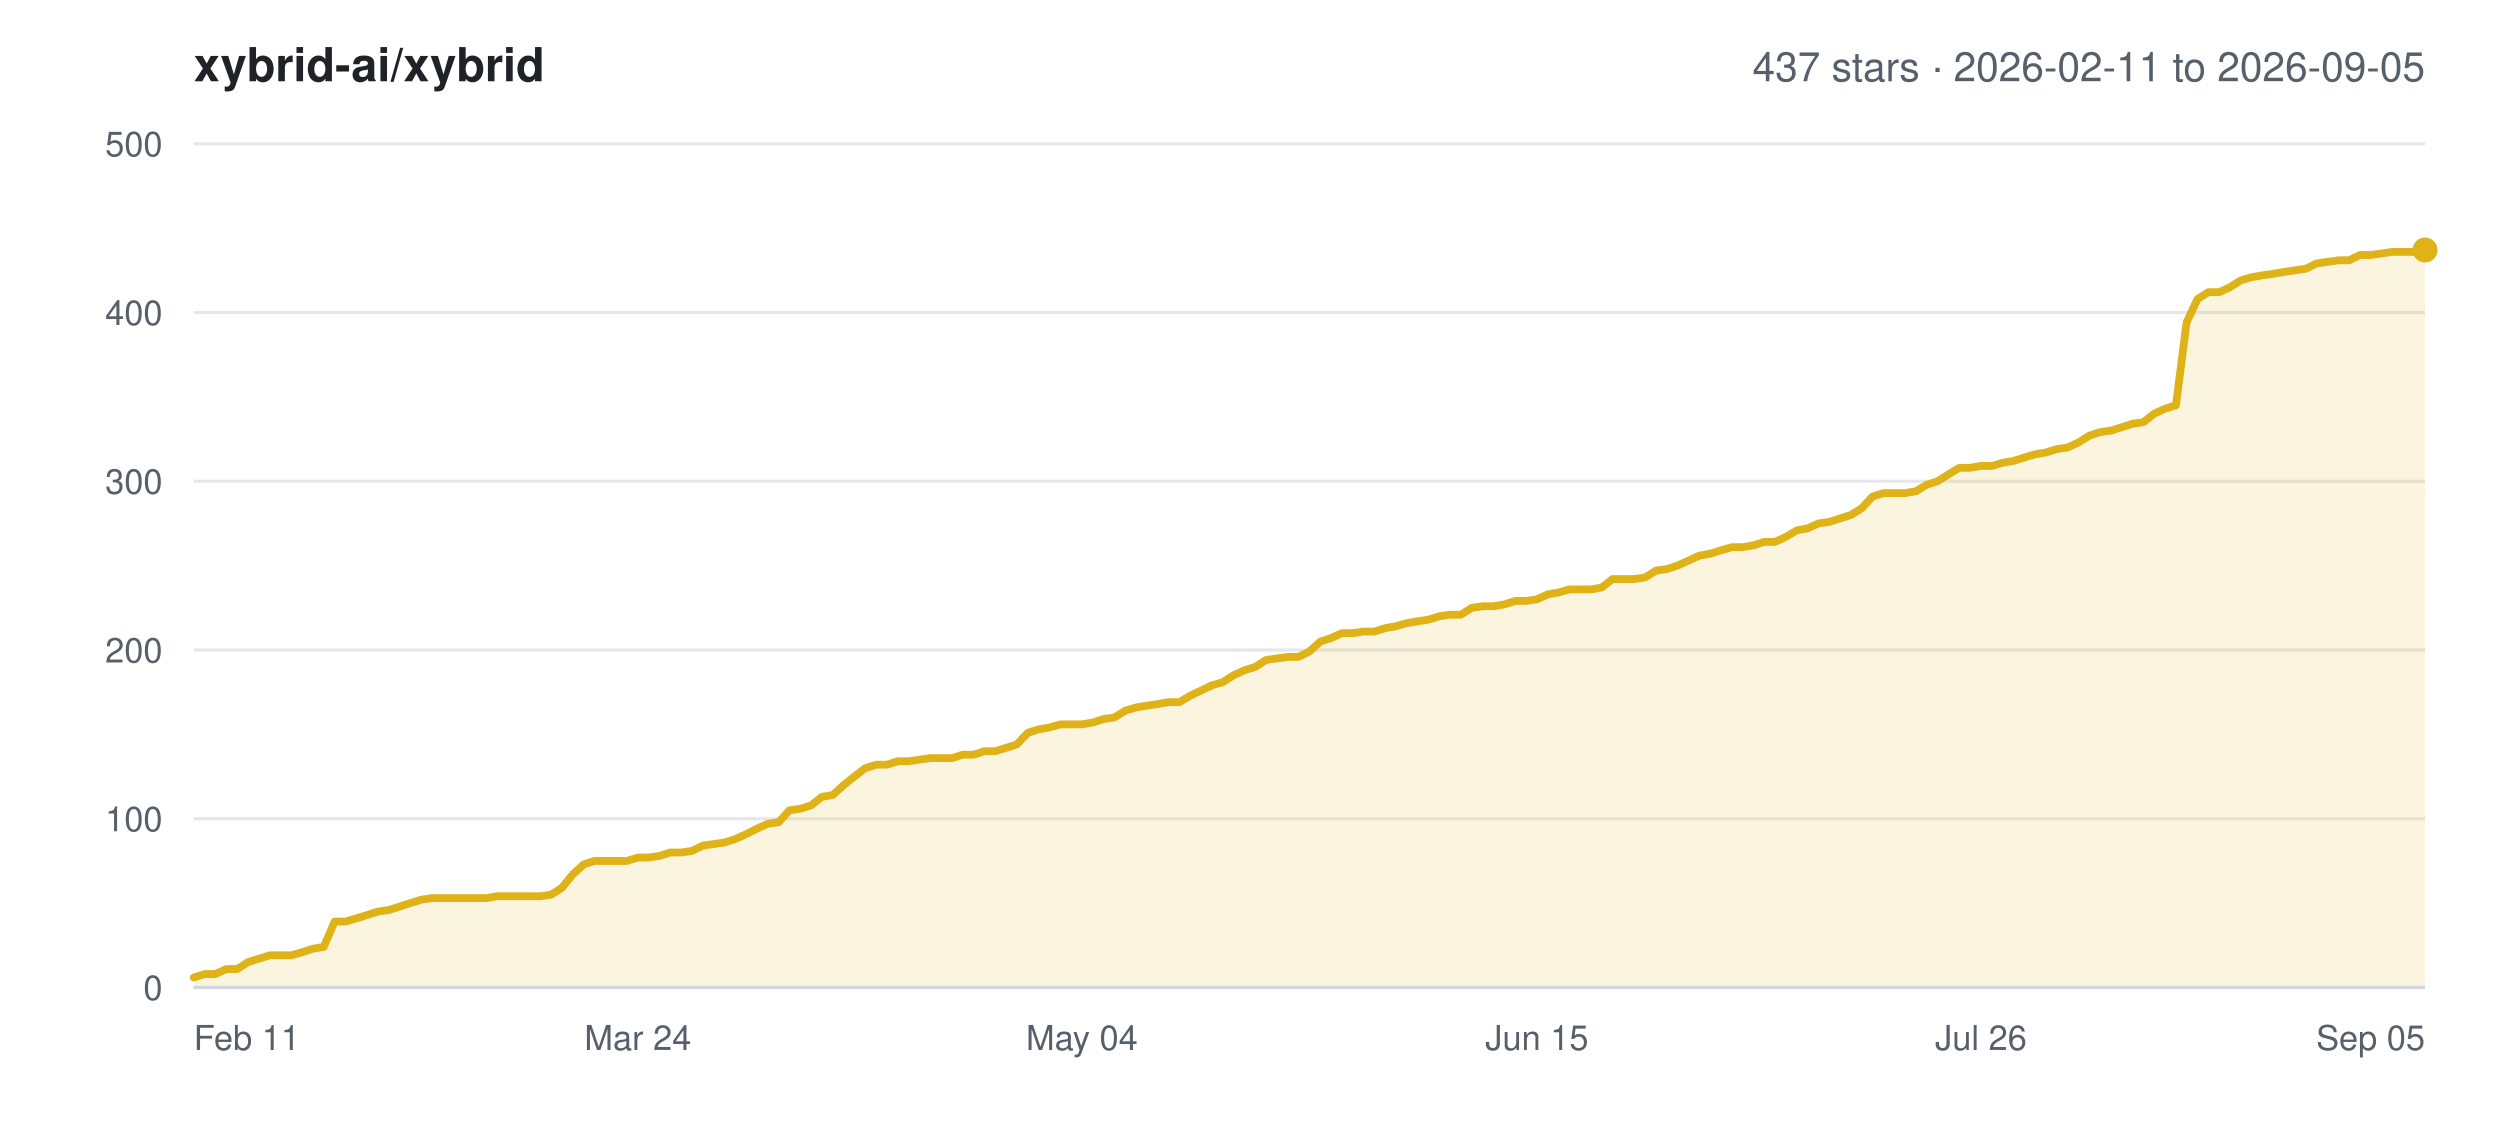
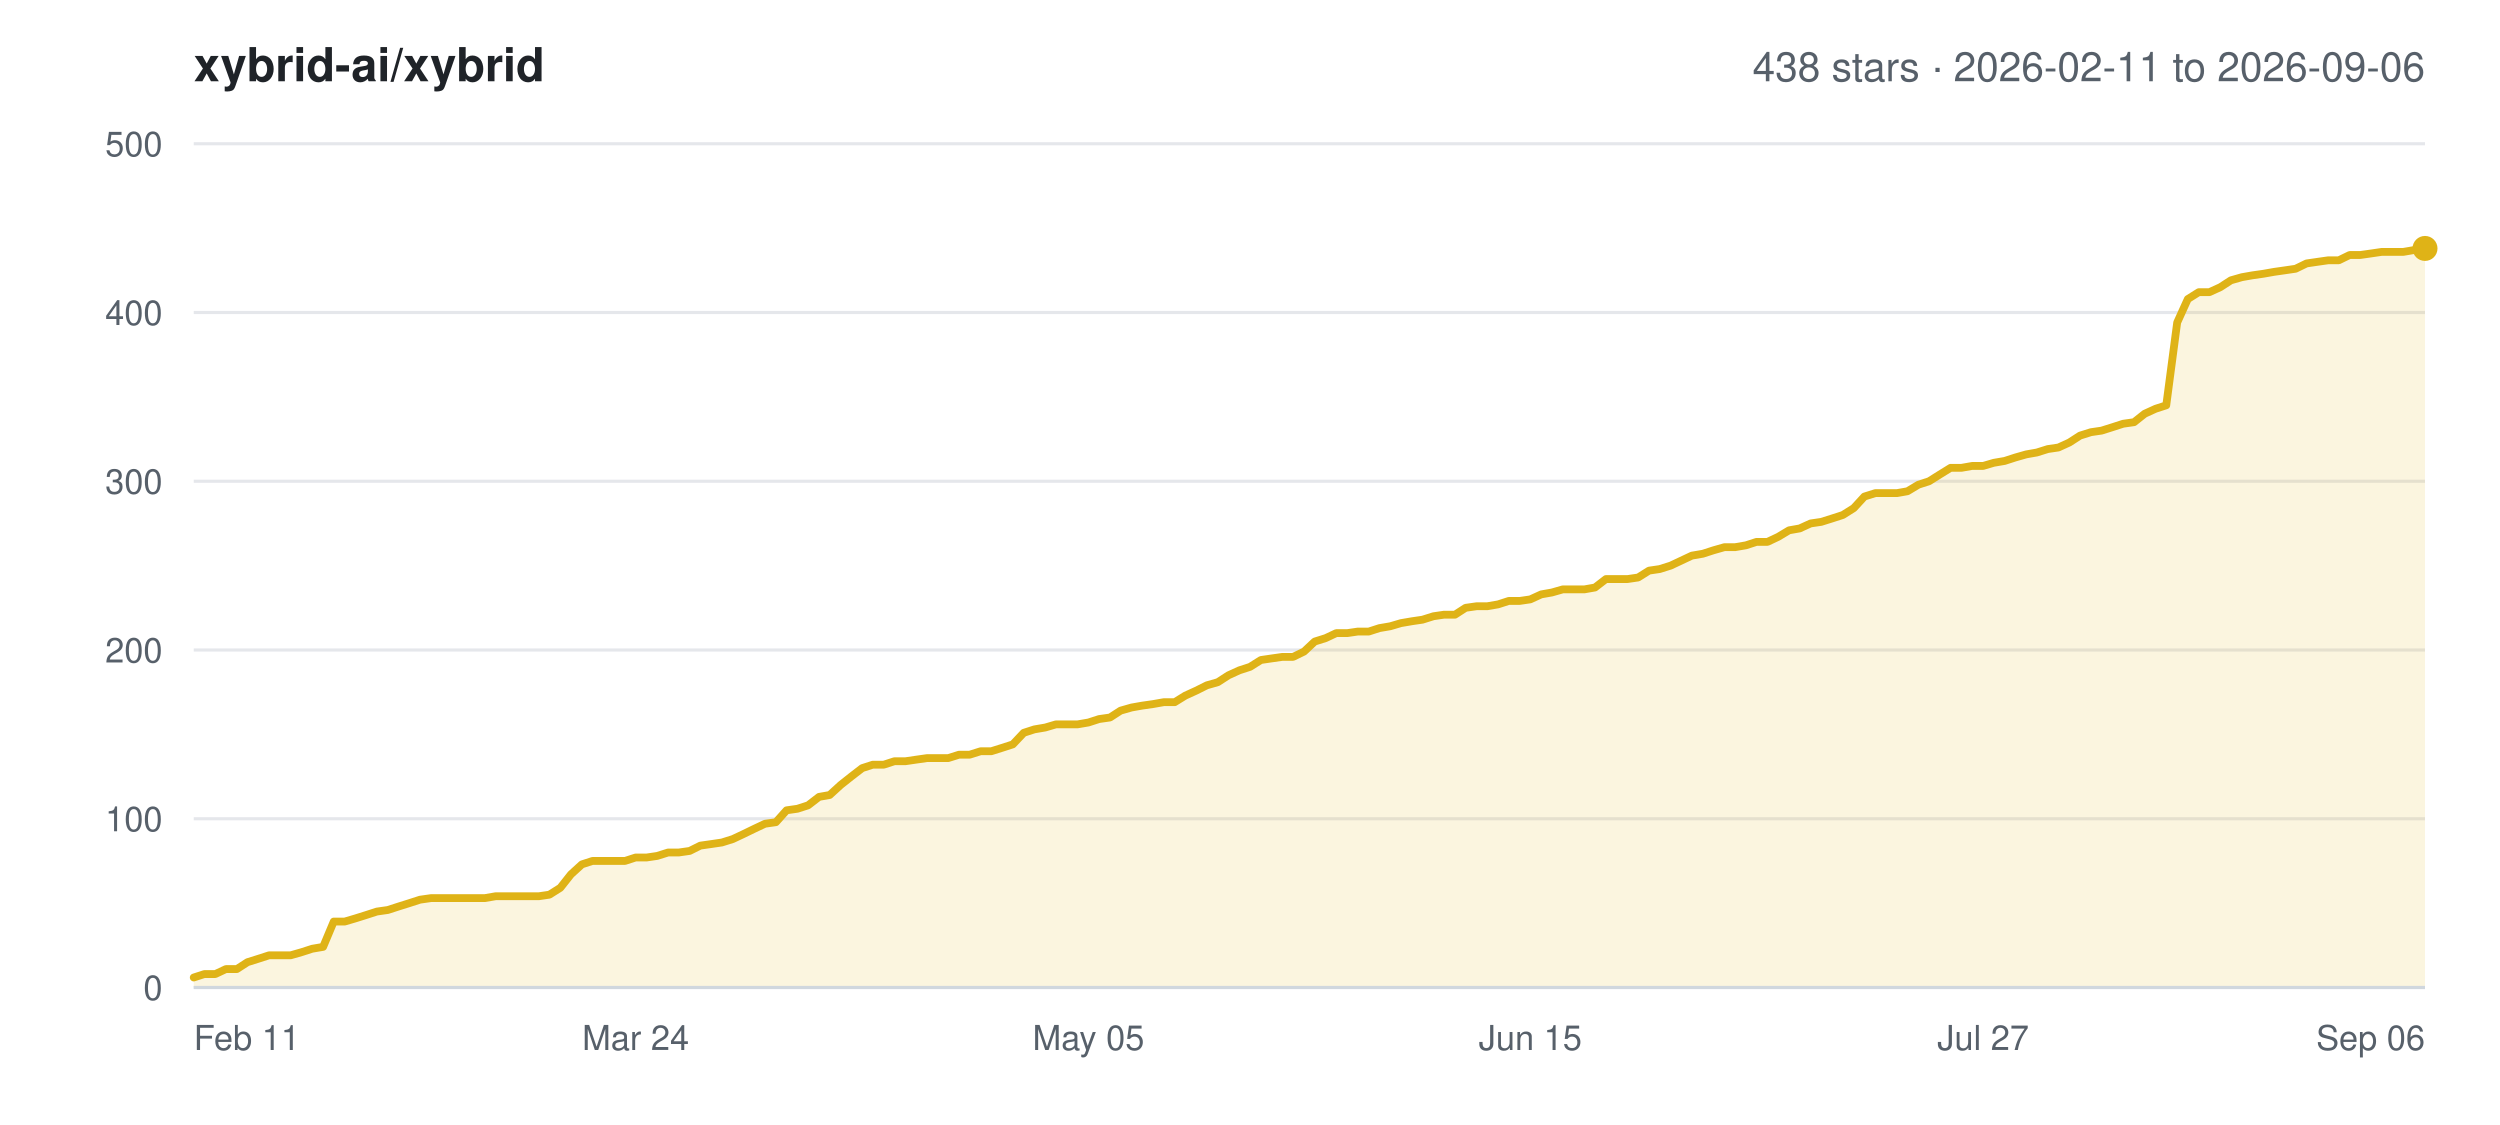
<svg xmlns="http://www.w3.org/2000/svg" width="800" height="360" viewBox="0 0 800 360" font-family="-apple-system,BlinkMacSystemFont,Segoe UI,Helvetica,Arial,sans-serif">
  <rect width="800" height="360" fill="#ffffff" />
  <text x="62" y="26" font-size="15" font-weight="600" fill="#1f2328">xybrid-ai/xybrid</text>
-   <text x="776" y="26" font-size="13" text-anchor="end" fill="#57606a">437 stars · 2026-02-11 to 2026-09-05</text>
+   <text x="776" y="26" font-size="13" text-anchor="end" fill="#57606a">438 stars · 2026-02-11 to 2026-09-06</text>
  <line x1="62" y1="316.0" x2="776" y2="316.0" stroke="#e5e7eb" stroke-width="1" />
  <text x="52" y="320.0" font-size="11" text-anchor="end" fill="#57606a">0</text>
  <line x1="62" y1="262.0" x2="776" y2="262.0" stroke="#e5e7eb" stroke-width="1" />
  <text x="52" y="266.0" font-size="11" text-anchor="end" fill="#57606a">100</text>
  <line x1="62" y1="208.0" x2="776" y2="208.0" stroke="#e5e7eb" stroke-width="1" />
  <text x="52" y="212.0" font-size="11" text-anchor="end" fill="#57606a">200</text>
  <line x1="62" y1="154.0" x2="776" y2="154.0" stroke="#e5e7eb" stroke-width="1" />
  <text x="52" y="158.0" font-size="11" text-anchor="end" fill="#57606a">300</text>
  <line x1="62" y1="100.0" x2="776" y2="100.0" stroke="#e5e7eb" stroke-width="1" />
  <text x="52" y="104.0" font-size="11" text-anchor="end" fill="#57606a">400</text>
  <line x1="62" y1="46.0" x2="776" y2="46.0" stroke="#e5e7eb" stroke-width="1" />
  <text x="52" y="50.0" font-size="11" text-anchor="end" fill="#57606a">500</text>
  <text x="62.0" y="336.0" font-size="11" text-anchor="start" fill="#57606a">Feb 11</text>
-   <text x="204.1" y="336.0" font-size="11" text-anchor="middle" fill="#57606a">Mar 24</text>
-   <text x="346.2" y="336.0" font-size="11" text-anchor="middle" fill="#57606a">May 04</text>
-   <text x="491.8" y="336.0" font-size="11" text-anchor="middle" fill="#57606a">Jun 15</text>
-   <text x="633.9" y="336.0" font-size="11" text-anchor="middle" fill="#57606a">Jul 26</text>
-   <text x="776.0" y="336.0" font-size="11" text-anchor="end" fill="#57606a">Sep 05</text>
-   <polygon points="62.0,316.0 62.0,312.8 65.5,311.7 68.9,311.7 72.4,310.1 75.9,310.1 79.3,307.9 82.8,306.8 86.3,305.7 89.7,305.7 93.2,305.7 96.7,304.7 100.1,303.6 103.6,303.0 107.1,294.9 110.5,294.9 114.0,293.9 117.5,292.8 120.9,291.7 124.4,291.2 127.9,290.1 131.3,289.0 134.8,287.9 138.3,287.4 141.7,287.4 145.2,287.4 148.7,287.4 152.1,287.4 155.6,287.4 159.0,286.8 162.5,286.8 166.0,286.8 169.4,286.8 172.9,286.8 176.4,286.3 179.8,284.1 183.3,279.8 186.8,276.6 190.2,275.5 193.7,275.5 197.2,275.5 200.6,275.5 204.1,274.4 207.6,274.4 211.0,273.9 214.5,272.8 218.0,272.8 221.4,272.3 224.9,270.6 228.4,270.1 231.8,269.6 235.3,268.5 238.8,266.9 242.2,265.2 245.7,263.6 249.2,263.1 252.6,259.3 256.1,258.8 259.6,257.7 263.0,255.0 266.5,254.4 270.0,251.2 273.4,248.5 276.9,245.8 280.4,244.7 283.8,244.7 287.3,243.6 290.8,243.6 294.2,243.1 297.7,242.6 301.2,242.6 304.6,242.6 308.1,241.5 311.6,241.5 315.0,240.4 318.5,240.4 322.0,239.3 325.4,238.2 328.9,234.5 332.3,233.4 335.8,232.8 339.3,231.8 342.7,231.8 346.2,231.8 349.7,231.2 353.1,230.1 356.6,229.6 360.1,227.4 363.5,226.4 367.0,225.8 370.5,225.3 373.9,224.7 377.4,224.7 380.9,222.6 384.3,221.0 387.8,219.3 391.3,218.3 394.7,216.1 398.2,214.5 401.7,213.4 405.1,211.2 408.6,210.7 412.1,210.2 415.5,210.2 419.0,208.5 422.5,205.3 425.9,204.2 429.4,202.6 432.9,202.6 436.3,202.1 439.8,202.1 443.3,201.0 446.7,200.4 450.2,199.4 453.7,198.8 457.1,198.3 460.6,197.2 464.1,196.7 467.5,196.7 471.0,194.5 474.5,194.0 477.9,194.0 481.4,193.4 484.9,192.3 488.3,192.3 491.8,191.8 495.3,190.2 498.7,189.6 502.2,188.6 505.7,188.6 509.1,188.6 512.6,188.0 516.0,185.3 519.5,185.3 523.0,185.3 526.4,184.8 529.9,182.6 533.4,182.1 536.8,181.0 540.3,179.4 543.8,177.8 547.2,177.2 550.7,176.1 554.2,175.1 557.6,175.1 561.1,174.5 564.6,173.4 568.0,173.4 571.5,171.8 575.0,169.7 578.4,169.1 581.9,167.5 585.4,167.0 588.8,165.9 592.3,164.8 595.8,162.6 599.2,158.9 602.7,157.8 606.2,157.8 609.6,157.8 613.1,157.2 616.6,155.1 620.0,154.0 623.5,151.8 627.0,149.7 630.4,149.7 633.9,149.1 637.4,149.1 640.8,148.1 644.3,147.5 647.8,146.4 651.2,145.4 654.7,144.8 658.2,143.7 661.6,143.2 665.1,141.6 668.6,139.4 672.0,138.3 675.5,137.8 679.0,136.7 682.4,135.6 685.9,135.1 689.3,132.4 692.8,130.8 696.3,129.7 699.7,103.2 703.2,95.7 706.7,93.5 710.1,93.5 713.6,91.9 717.1,89.7 720.5,88.7 724.0,88.1 727.5,87.6 730.9,87.0 734.4,86.5 737.9,86.0 741.3,84.3 744.8,83.8 748.3,83.3 751.7,83.3 755.2,81.6 758.7,81.6 762.1,81.1 765.6,80.6 769.1,80.6 772.5,80.6 776.0,80.0 776.0,316.0" fill="#dfb317" fill-opacity="0.14" />
-   <polyline points="62.0,312.8 65.5,311.7 68.9,311.7 72.4,310.1 75.9,310.1 79.3,307.9 82.8,306.8 86.3,305.7 89.7,305.7 93.2,305.7 96.7,304.7 100.1,303.6 103.6,303.0 107.1,294.9 110.5,294.9 114.0,293.9 117.5,292.8 120.9,291.7 124.4,291.2 127.9,290.1 131.3,289.0 134.8,287.9 138.3,287.4 141.7,287.4 145.2,287.4 148.7,287.4 152.1,287.4 155.6,287.4 159.0,286.8 162.5,286.8 166.0,286.8 169.4,286.8 172.9,286.8 176.4,286.3 179.8,284.1 183.3,279.8 186.8,276.6 190.2,275.5 193.7,275.5 197.2,275.5 200.6,275.5 204.1,274.4 207.6,274.4 211.0,273.9 214.5,272.8 218.0,272.8 221.4,272.3 224.9,270.6 228.4,270.1 231.8,269.6 235.3,268.5 238.8,266.9 242.2,265.2 245.7,263.6 249.2,263.1 252.6,259.3 256.1,258.8 259.6,257.7 263.0,255.0 266.5,254.4 270.0,251.2 273.4,248.5 276.9,245.8 280.4,244.7 283.8,244.7 287.3,243.6 290.8,243.6 294.2,243.1 297.7,242.6 301.2,242.6 304.6,242.6 308.1,241.5 311.6,241.5 315.0,240.4 318.5,240.4 322.0,239.3 325.4,238.2 328.9,234.5 332.3,233.4 335.8,232.8 339.3,231.8 342.7,231.8 346.2,231.8 349.7,231.2 353.1,230.1 356.6,229.6 360.1,227.4 363.5,226.4 367.0,225.8 370.5,225.3 373.9,224.7 377.4,224.7 380.9,222.6 384.3,221.0 387.8,219.3 391.3,218.3 394.7,216.1 398.2,214.5 401.7,213.4 405.1,211.2 408.6,210.7 412.1,210.2 415.5,210.2 419.0,208.5 422.5,205.3 425.9,204.2 429.4,202.6 432.9,202.6 436.3,202.1 439.8,202.1 443.3,201.0 446.7,200.4 450.2,199.4 453.7,198.8 457.1,198.3 460.6,197.2 464.1,196.7 467.5,196.7 471.0,194.5 474.5,194.0 477.9,194.0 481.4,193.4 484.9,192.3 488.3,192.3 491.8,191.8 495.3,190.2 498.7,189.6 502.2,188.6 505.7,188.6 509.1,188.6 512.6,188.0 516.0,185.3 519.5,185.3 523.0,185.3 526.4,184.8 529.9,182.6 533.4,182.1 536.8,181.0 540.3,179.4 543.8,177.8 547.2,177.2 550.7,176.1 554.2,175.1 557.6,175.1 561.1,174.5 564.6,173.4 568.0,173.4 571.5,171.8 575.0,169.7 578.4,169.1 581.9,167.5 585.4,167.0 588.8,165.9 592.3,164.8 595.8,162.6 599.2,158.9 602.7,157.8 606.2,157.8 609.6,157.8 613.1,157.2 616.6,155.1 620.0,154.0 623.5,151.8 627.0,149.7 630.4,149.7 633.9,149.1 637.4,149.1 640.8,148.1 644.3,147.5 647.8,146.4 651.2,145.4 654.7,144.8 658.2,143.7 661.6,143.2 665.1,141.6 668.6,139.4 672.0,138.3 675.5,137.8 679.0,136.7 682.4,135.6 685.9,135.1 689.3,132.4 692.8,130.8 696.3,129.7 699.7,103.2 703.2,95.7 706.7,93.5 710.1,93.5 713.6,91.9 717.1,89.7 720.5,88.7 724.0,88.1 727.5,87.6 730.9,87.0 734.4,86.5 737.9,86.0 741.3,84.3 744.8,83.8 748.3,83.3 751.7,83.3 755.2,81.6 758.7,81.6 762.1,81.1 765.6,80.6 769.1,80.6 772.5,80.6 776.0,80.0" fill="none" stroke="#dfb317" stroke-width="2.5" stroke-linejoin="round" stroke-linecap="round" />
-   <circle cx="776.0" cy="80.0" r="4" fill="#dfb317" />
+   <text x="203.4" y="336.0" font-size="11" text-anchor="middle" fill="#57606a">Mar 24</text>
+   <text x="348.3" y="336.0" font-size="11" text-anchor="middle" fill="#57606a">May 05</text>
+   <text x="489.7" y="336.0" font-size="11" text-anchor="middle" fill="#57606a">Jun 15</text>
+   <text x="634.6" y="336.0" font-size="11" text-anchor="middle" fill="#57606a">Jul 27</text>
+   <text x="776.0" y="336.0" font-size="11" text-anchor="end" fill="#57606a">Sep 06</text>
+   <polygon points="62.0,316.0 62.0,312.8 65.4,311.7 68.9,311.7 72.3,310.1 75.8,310.1 79.2,307.9 82.7,306.8 86.1,305.7 89.6,305.7 93.0,305.7 96.5,304.7 99.9,303.6 103.4,303.0 106.8,294.9 110.3,294.9 113.7,293.9 117.2,292.8 120.6,291.7 124.1,291.2 127.5,290.1 131.0,289.0 134.4,287.9 137.9,287.4 141.3,287.4 144.8,287.4 148.2,287.4 151.7,287.4 155.1,287.4 158.6,286.8 162.0,286.8 165.5,286.8 168.9,286.8 172.4,286.8 175.8,286.3 179.3,284.1 182.7,279.8 186.2,276.6 189.6,275.5 193.1,275.5 196.5,275.5 200.0,275.5 203.4,274.4 206.9,274.4 210.3,273.9 213.8,272.8 217.2,272.8 220.7,272.3 224.1,270.6 227.6,270.1 231.0,269.6 234.5,268.5 237.9,266.9 241.4,265.2 244.8,263.6 248.3,263.1 251.7,259.3 255.2,258.8 258.6,257.7 262.1,255.0 265.5,254.4 269.0,251.2 272.4,248.5 275.9,245.8 279.3,244.7 282.8,244.7 286.2,243.6 289.7,243.6 293.1,243.1 296.6,242.6 300.0,242.6 303.4,242.6 306.9,241.5 310.3,241.5 313.8,240.4 317.2,240.4 320.7,239.3 324.1,238.2 327.6,234.5 331.0,233.4 334.5,232.8 337.9,231.8 341.4,231.8 344.8,231.8 348.3,231.2 351.7,230.1 355.2,229.6 358.6,227.4 362.1,226.4 365.5,225.8 369.0,225.3 372.4,224.7 375.9,224.7 379.3,222.6 382.8,221.0 386.2,219.3 389.7,218.3 393.1,216.1 396.6,214.5 400.0,213.4 403.5,211.2 406.9,210.7 410.4,210.2 413.8,210.2 417.3,208.5 420.7,205.3 424.2,204.2 427.6,202.6 431.1,202.6 434.5,202.1 438.0,202.1 441.4,201.0 444.9,200.4 448.3,199.4 451.8,198.8 455.2,198.3 458.7,197.2 462.1,196.7 465.6,196.7 469.0,194.5 472.5,194.0 475.9,194.0 479.4,193.4 482.8,192.3 486.3,192.3 489.7,191.8 493.2,190.2 496.6,189.6 500.1,188.6 503.5,188.6 507.0,188.6 510.4,188.0 513.9,185.3 517.3,185.3 520.8,185.3 524.2,184.8 527.7,182.6 531.1,182.1 534.6,181.0 538.0,179.4 541.4,177.8 544.9,177.2 548.3,176.1 551.8,175.1 555.2,175.1 558.7,174.5 562.1,173.4 565.6,173.4 569.0,171.8 572.5,169.7 575.9,169.1 579.4,167.5 582.8,167.0 586.3,165.9 589.7,164.8 593.2,162.6 596.6,158.9 600.1,157.8 603.5,157.8 607.0,157.8 610.4,157.2 613.9,155.1 617.3,154.0 620.8,151.8 624.2,149.7 627.7,149.7 631.1,149.1 634.6,149.1 638.0,148.1 641.5,147.5 644.9,146.4 648.4,145.4 651.8,144.8 655.3,143.7 658.7,143.2 662.2,141.6 665.6,139.4 669.1,138.3 672.5,137.8 676.0,136.7 679.4,135.6 682.9,135.1 686.3,132.4 689.8,130.8 693.2,129.7 696.7,103.2 700.1,95.7 703.6,93.5 707.0,93.5 710.5,91.9 713.9,89.7 717.4,88.7 720.8,88.1 724.3,87.6 727.7,87.0 731.2,86.5 734.6,86.0 738.1,84.3 741.5,83.8 745.0,83.3 748.4,83.3 751.9,81.6 755.3,81.6 758.8,81.1 762.2,80.6 765.7,80.6 769.1,80.6 772.6,80.0 776.0,79.5 776.0,316.0" fill="#dfb317" fill-opacity="0.14" />
+   <polyline points="62.0,312.8 65.4,311.7 68.9,311.7 72.3,310.1 75.8,310.1 79.2,307.9 82.7,306.8 86.1,305.7 89.6,305.7 93.0,305.7 96.5,304.7 99.9,303.6 103.4,303.0 106.8,294.9 110.3,294.9 113.7,293.9 117.2,292.8 120.6,291.7 124.1,291.2 127.5,290.1 131.0,289.0 134.4,287.9 137.9,287.4 141.3,287.4 144.8,287.4 148.2,287.4 151.7,287.4 155.1,287.4 158.6,286.8 162.0,286.8 165.5,286.8 168.9,286.8 172.4,286.8 175.8,286.3 179.3,284.1 182.7,279.8 186.2,276.6 189.6,275.5 193.1,275.5 196.5,275.5 200.0,275.5 203.4,274.4 206.9,274.4 210.3,273.9 213.8,272.8 217.2,272.8 220.7,272.3 224.1,270.6 227.6,270.1 231.0,269.6 234.5,268.5 237.9,266.9 241.4,265.2 244.8,263.6 248.3,263.1 251.7,259.3 255.2,258.8 258.6,257.7 262.1,255.0 265.5,254.4 269.0,251.2 272.4,248.5 275.9,245.8 279.3,244.7 282.8,244.7 286.2,243.6 289.7,243.6 293.1,243.1 296.6,242.6 300.0,242.6 303.4,242.6 306.9,241.5 310.3,241.5 313.8,240.4 317.2,240.4 320.7,239.3 324.1,238.2 327.6,234.5 331.0,233.4 334.5,232.8 337.9,231.8 341.4,231.8 344.8,231.8 348.3,231.2 351.7,230.1 355.2,229.6 358.6,227.4 362.1,226.4 365.5,225.8 369.0,225.3 372.4,224.7 375.9,224.7 379.3,222.6 382.8,221.0 386.2,219.3 389.7,218.3 393.1,216.1 396.6,214.5 400.0,213.4 403.5,211.2 406.9,210.7 410.4,210.2 413.8,210.2 417.3,208.5 420.7,205.3 424.2,204.2 427.6,202.6 431.1,202.6 434.5,202.1 438.0,202.1 441.4,201.0 444.9,200.4 448.3,199.4 451.8,198.8 455.2,198.3 458.7,197.2 462.1,196.7 465.6,196.7 469.0,194.5 472.5,194.0 475.9,194.0 479.4,193.4 482.8,192.3 486.3,192.3 489.7,191.8 493.2,190.2 496.6,189.6 500.1,188.6 503.5,188.6 507.0,188.6 510.4,188.0 513.9,185.3 517.3,185.3 520.8,185.3 524.2,184.8 527.7,182.6 531.1,182.1 534.6,181.0 538.0,179.4 541.4,177.8 544.9,177.2 548.3,176.1 551.8,175.1 555.2,175.1 558.7,174.5 562.1,173.4 565.6,173.4 569.0,171.8 572.5,169.7 575.9,169.1 579.4,167.5 582.8,167.0 586.3,165.9 589.7,164.8 593.2,162.6 596.6,158.9 600.1,157.8 603.5,157.8 607.0,157.8 610.4,157.2 613.9,155.1 617.3,154.0 620.8,151.8 624.2,149.7 627.7,149.7 631.1,149.1 634.6,149.1 638.0,148.1 641.5,147.5 644.9,146.4 648.4,145.4 651.8,144.8 655.3,143.7 658.7,143.2 662.2,141.6 665.6,139.4 669.1,138.3 672.5,137.8 676.0,136.7 679.4,135.6 682.9,135.1 686.3,132.4 689.8,130.8 693.2,129.7 696.7,103.2 700.1,95.7 703.6,93.5 707.0,93.5 710.5,91.9 713.9,89.7 717.4,88.7 720.8,88.1 724.3,87.6 727.7,87.0 731.2,86.5 734.6,86.0 738.1,84.3 741.5,83.8 745.0,83.3 748.4,83.3 751.9,81.6 755.3,81.6 758.8,81.1 762.2,80.6 765.7,80.6 769.1,80.6 772.6,80.0 776.0,79.5" fill="none" stroke="#dfb317" stroke-width="2.5" stroke-linejoin="round" stroke-linecap="round" />
+   <circle cx="776.0" cy="79.5" r="4" fill="#dfb317" />
  <line x1="62" y1="316.0" x2="776" y2="316.0" stroke="#d0d7de" stroke-width="1" />
</svg>
